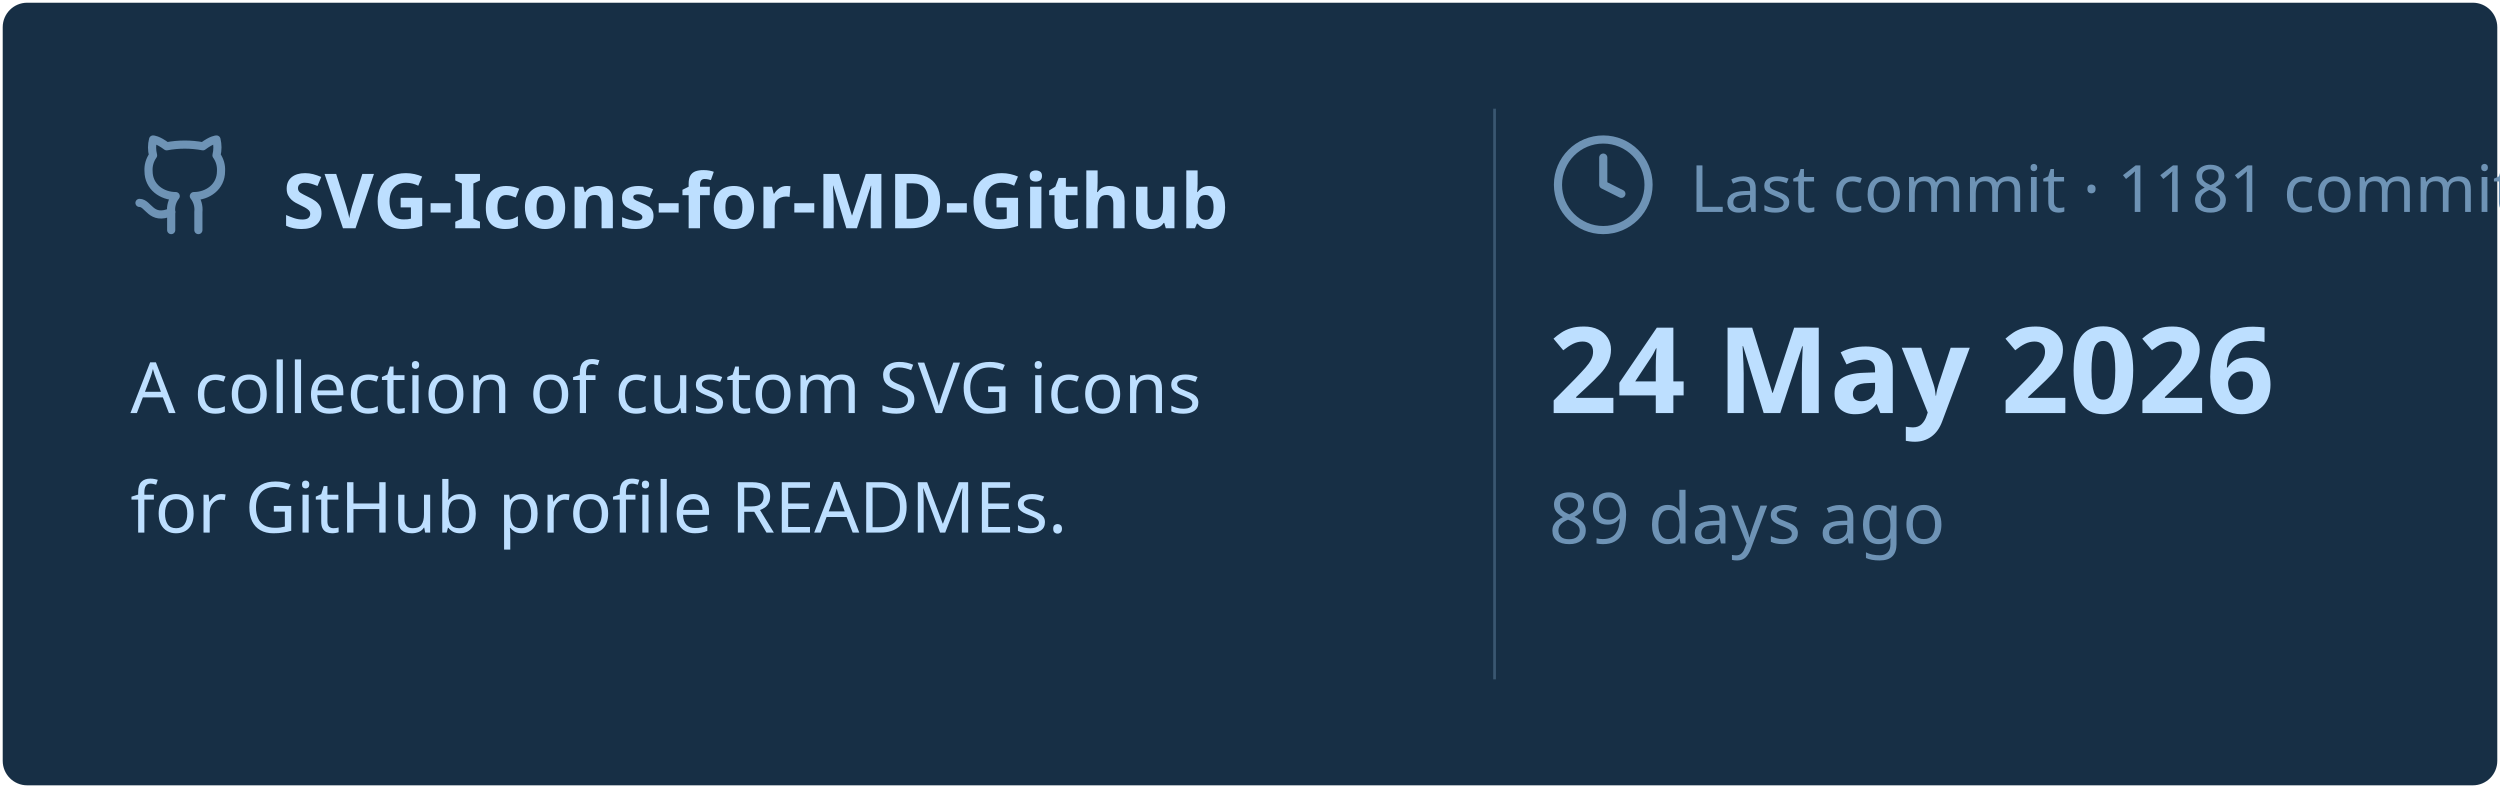
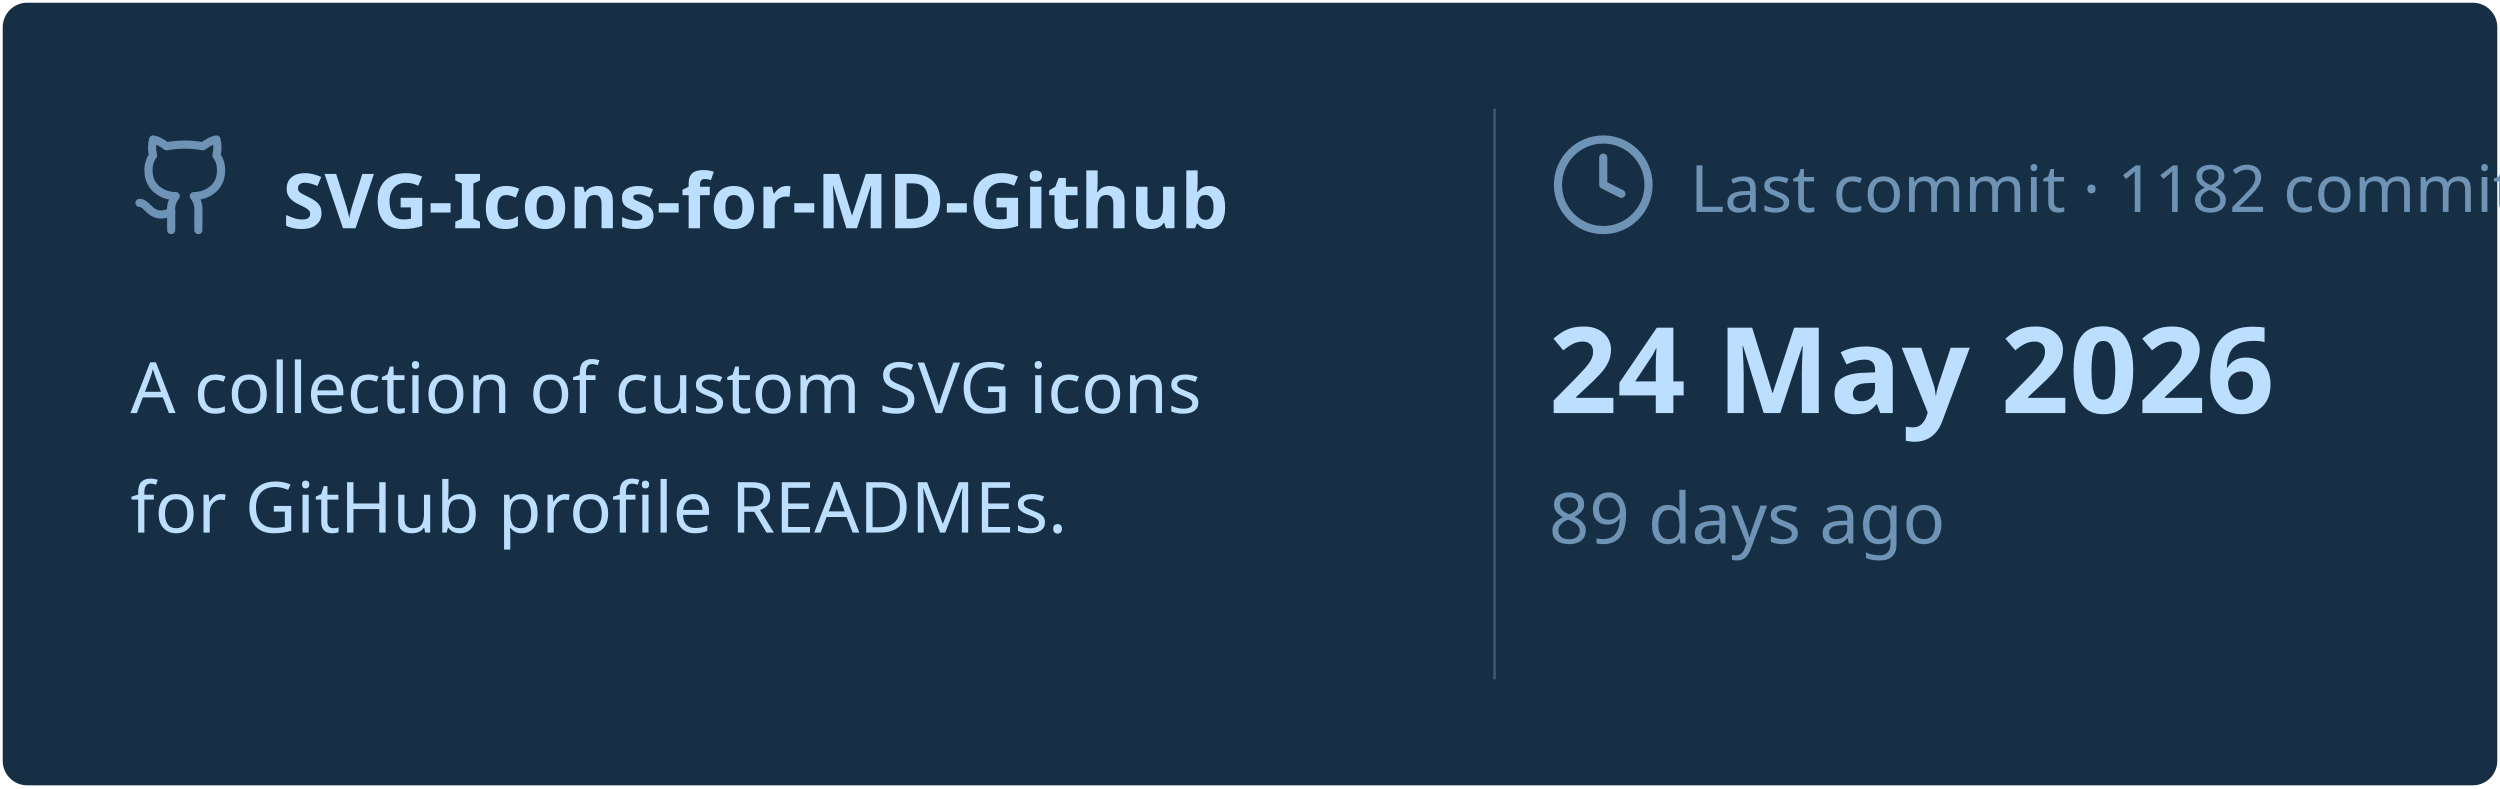
<svg xmlns="http://www.w3.org/2000/svg" viewBox="0 0 460 145" width="460px" height="145px">
  <rect stroke="#000000" stroke-opacity="0" fill="#172F45" rx="4.5" x="0.5" y="0.5" width="459" height="144" />
  <g transform="translate(24, 42)">
    <svg x="0" y="-18" width="20" height="20" viewBox="0 0 24 24" fill="none" stroke="#6E93B5" stroke-width="1.8" stroke-linecap="round" stroke-linejoin="round">
      <path d="M15 22v-4a4.8 4.8 0 0 0-1-3.5c3 0 6-2 6-5.5.08-1.25-.27-2.48-1-3.5.28-1.15.28-2.35 0-3.5 0 0-1 0-3 1.5-2.64-.5-5.36-.5-8 0C6 2 5 2 5 2c-.3 1.15-.3 2.35 0 3.5A5.403 5.403 0 0 0 4 9c0 3.5 3 5.5 6 5.5-.39.49-.68 1.05-.85 1.65-.17.6-.22 1.23-.15 1.85v4" />
      <path d="M9 18c-4.51 2-5-2-7-2" />
    </svg>
    <text x="28" y="0" font-family="&quot;Segoe UI&quot;, Ubuntu, sans-serif" font-size="14" font-weight="700" fill="#BDDFFF">SVG-Icons-for-MD-Github</text>
  </g>
  <text x="24" y="76" font-family="&quot;Segoe UI&quot;, Ubuntu, sans-serif" font-size="13" font-weight="400" fill="#BDDFFF">A collection of custom SVG icons</text>
  <text x="24" y="98" font-family="&quot;Segoe UI&quot;, Ubuntu, sans-serif" font-size="13" font-weight="400" fill="#BDDFFF">for GitHub profile READMEs.</text>
  <line x1="275" y1="20" x2="275" y2="125" stroke="#6E93B5" stroke-width="0.5" stroke-opacity="0.4" />
  <svg x="285" y="24" width="20" height="20" viewBox="0 0 24 24" fill="none" stroke="#6E93B5" stroke-width="1.8" stroke-linecap="round" stroke-linejoin="round">
    <circle cx="12" cy="12" r="10" />
    <polyline points="12 6 12 12 16 14" />
  </svg>
-   <text x="311" y="39" font-family="&quot;Segoe UI&quot;, Ubuntu, sans-serif" font-size="12" font-weight="400" fill="#6E93B5">Last commit · 1181 commits</text>
+   <text x="311" y="39" font-family="&quot;Segoe UI&quot;, Ubuntu, sans-serif" font-size="12" font-weight="400" fill="#6E93B5">Last commit · 1182 commits</text>
  <text x="285" y="76" font-family="&quot;Segoe UI&quot;, Ubuntu, sans-serif" font-size="22" font-weight="700" fill="#BDDFFF">24 May 2026</text>
  <text x="285" y="100" font-family="&quot;Segoe UI&quot;, Ubuntu, sans-serif" font-size="13" font-weight="400" fill="#6E93B5">89 days ago</text>
</svg>
